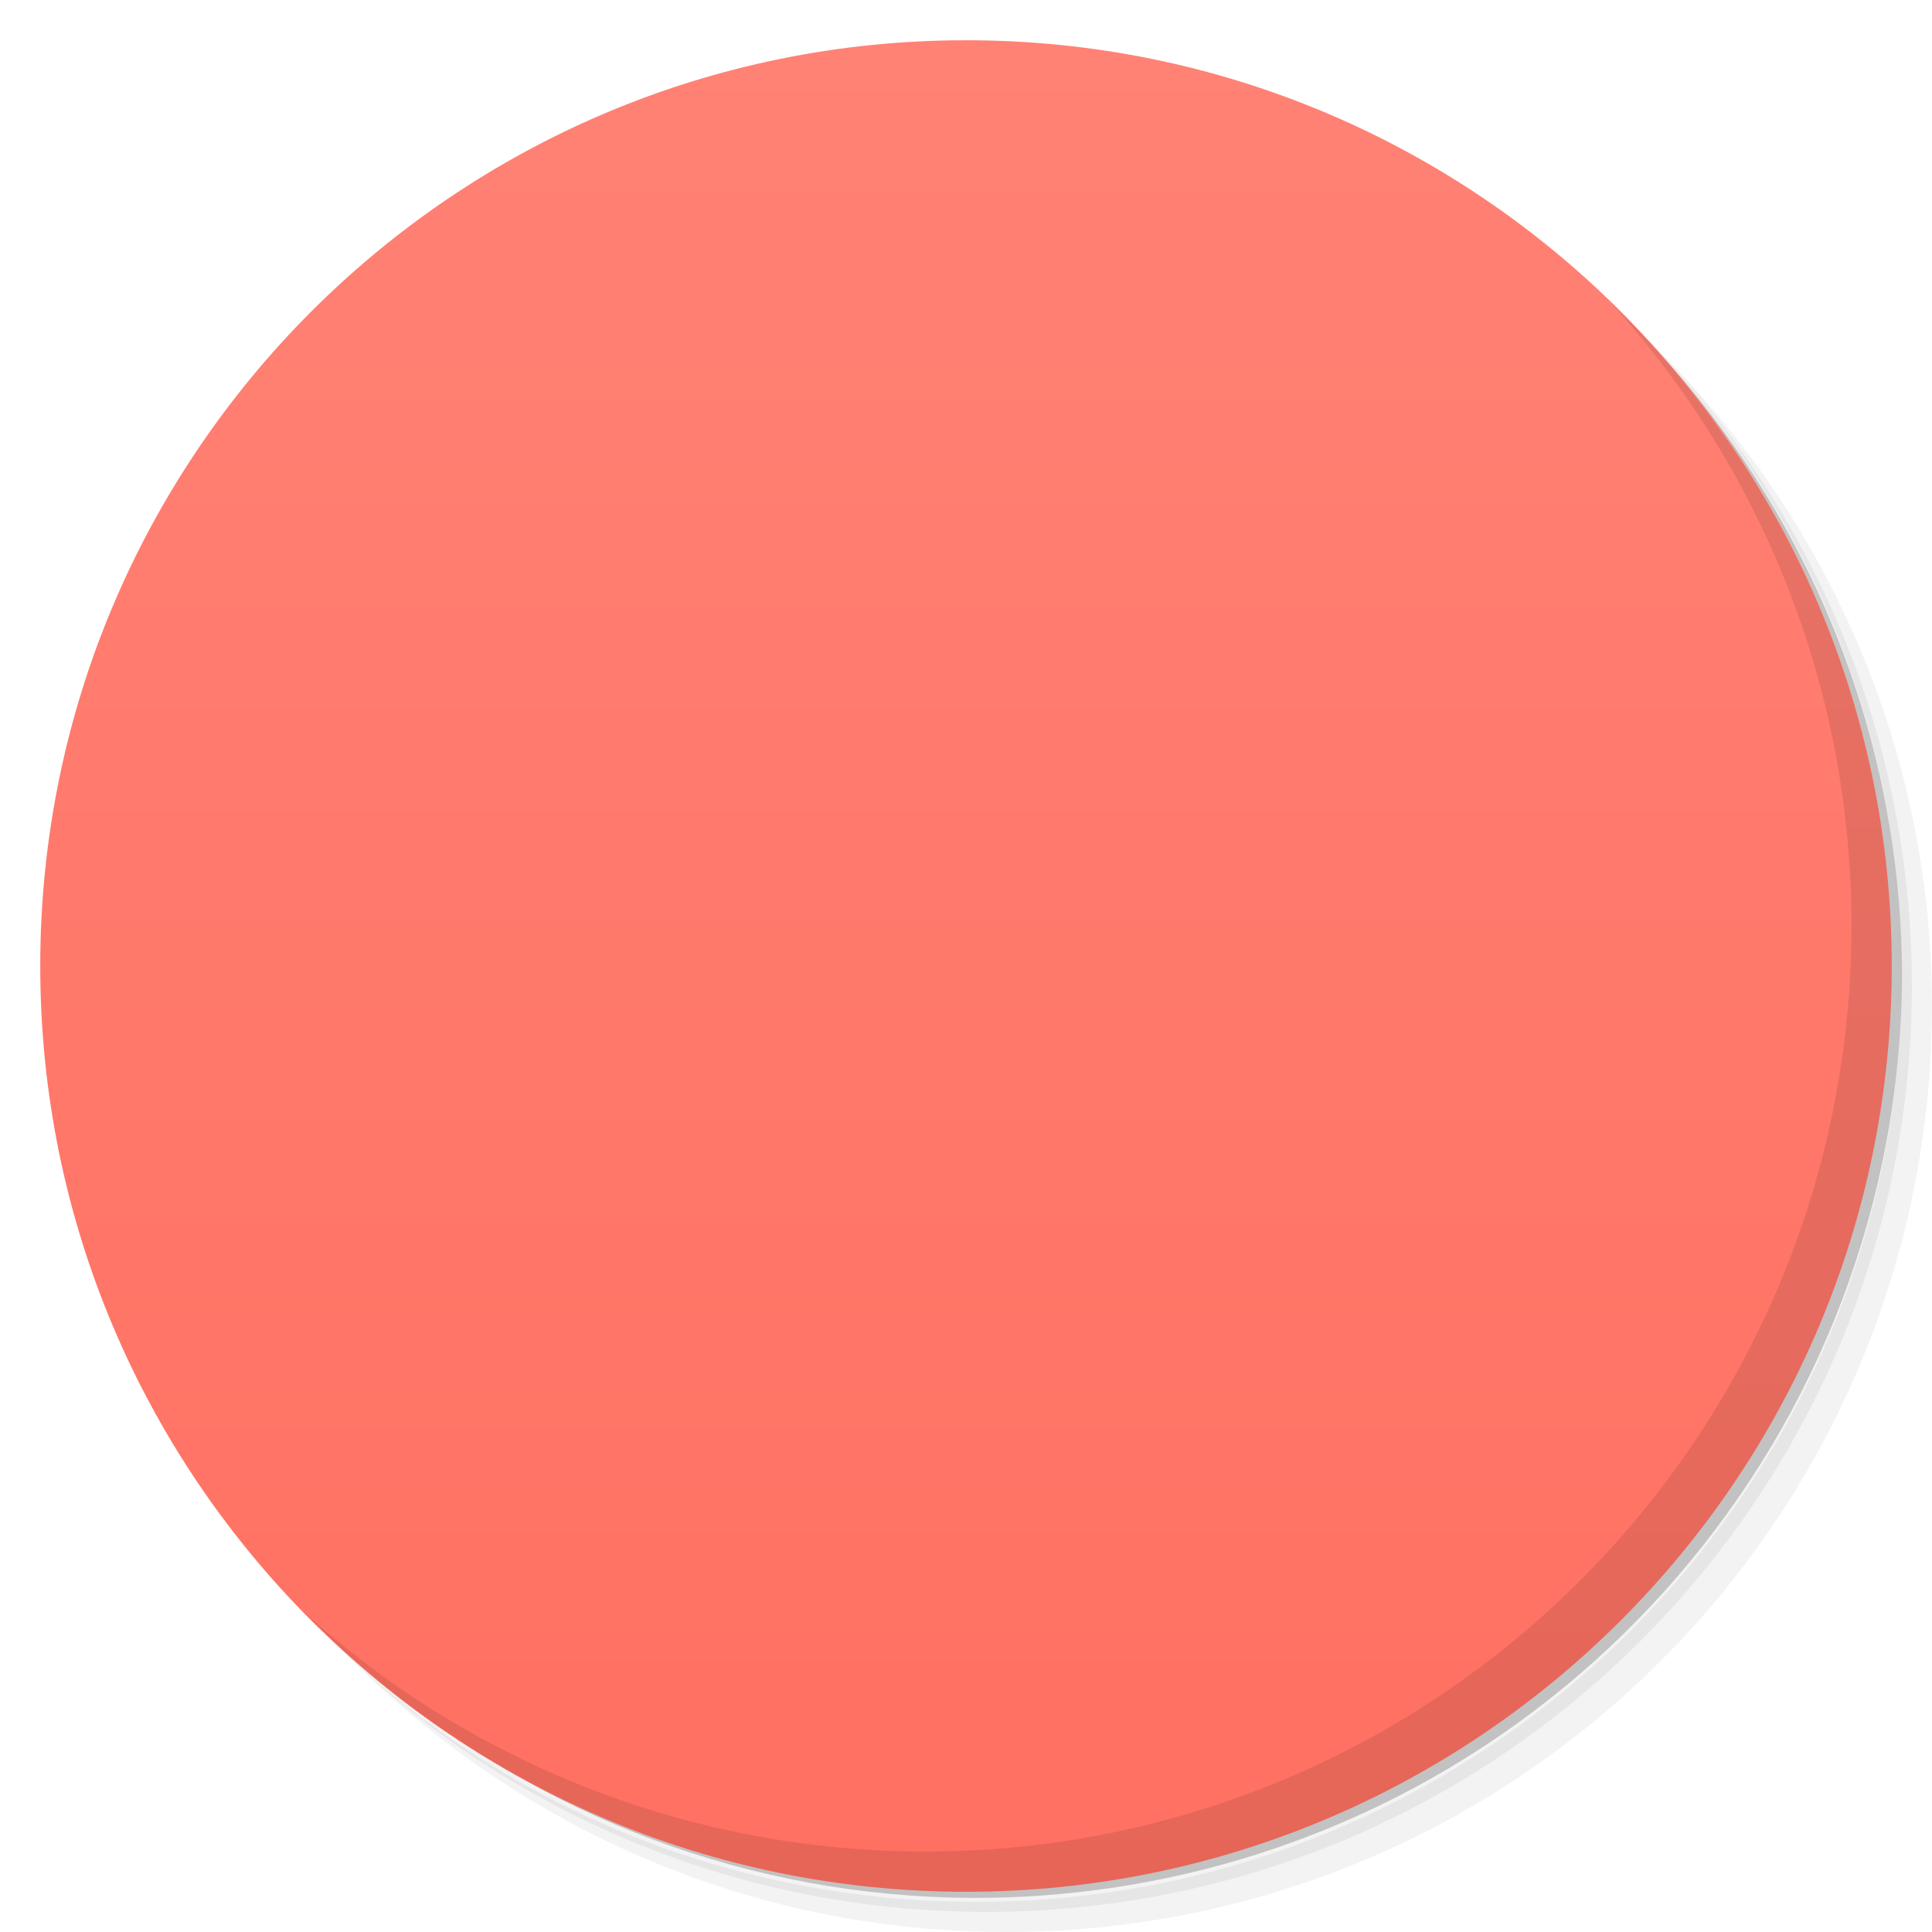
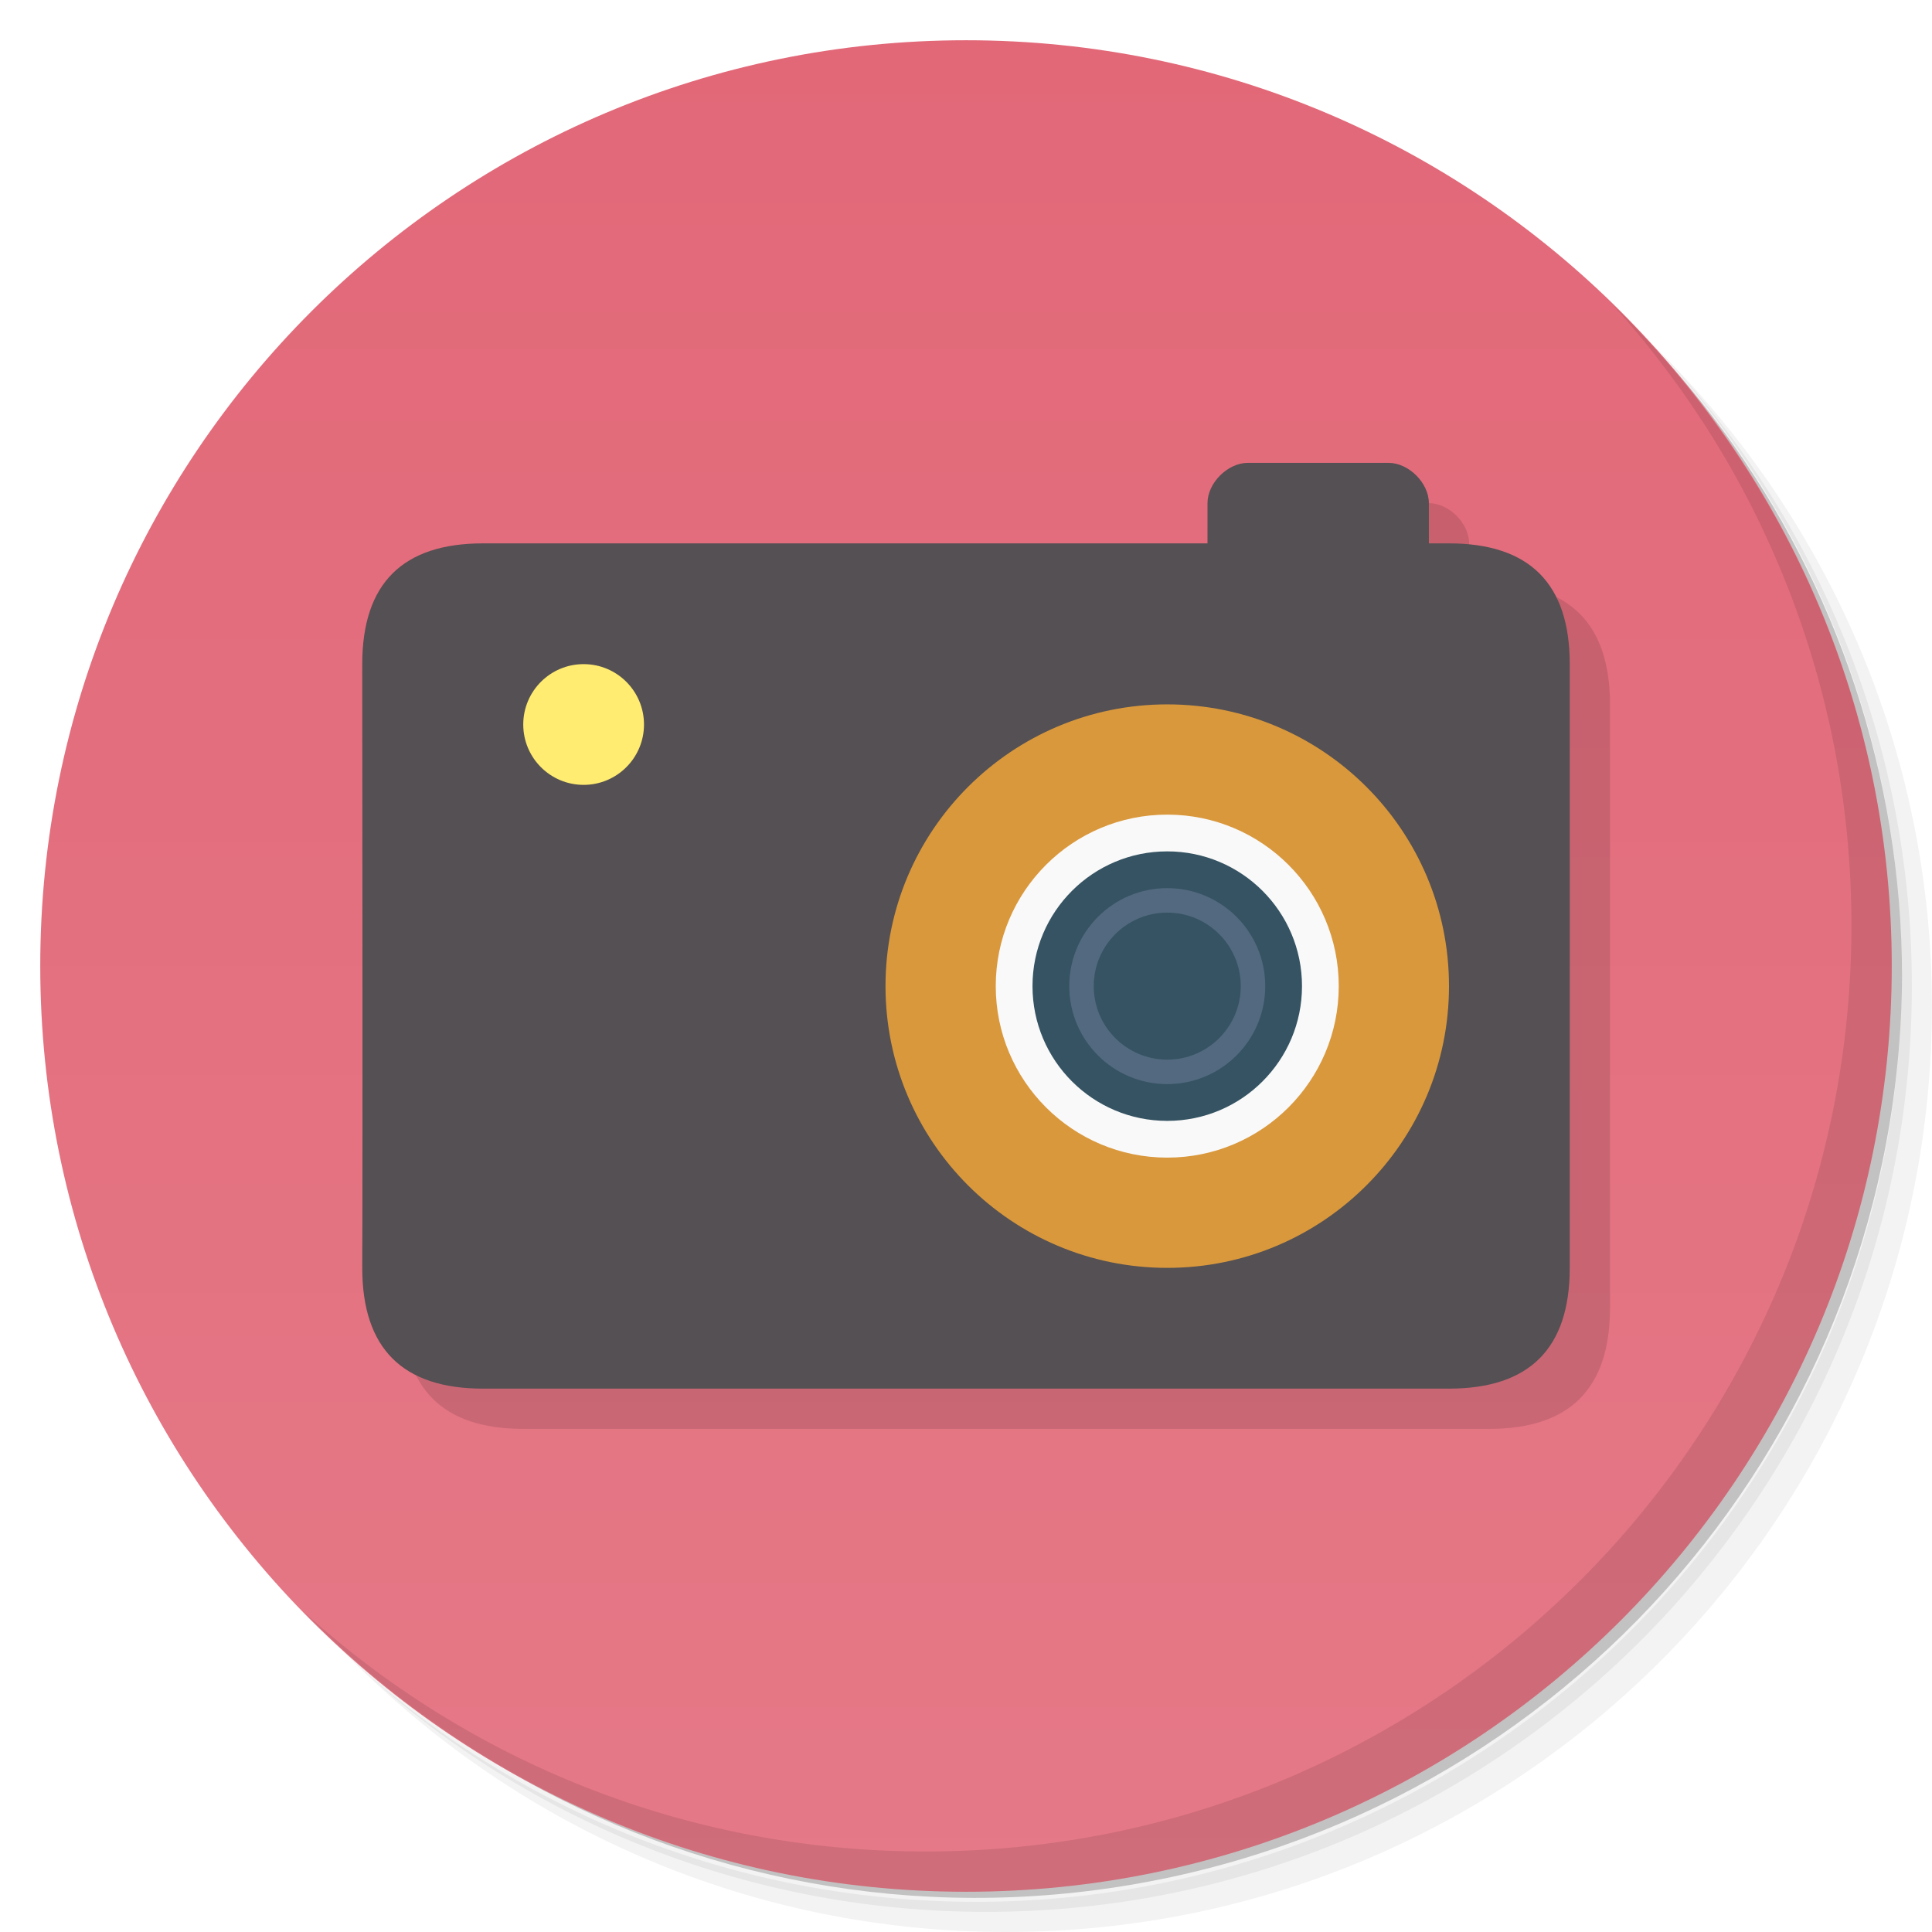
- <svg xmlns:xlink="http://www.w3.org/1999/xlink" viewBox="0 0 48 48">
-   <defs>
+ <svg xmlns="http://www.w3.org/2000/svg" xmlns:xlink="http://www.w3.org/1999/xlink" viewBox="0 0 48 48" id="svg2" version="1.1">
+   <defs id="defs4">
    <linearGradient id="linearGradient3764" x1="1" x2="47" gradientUnits="userSpaceOnUse" gradientTransform="matrix(0,-1,1,0,-1.5e-6,48)">
-       <stop stop-color="#ff7061" stop-opacity="1" />
-       <stop offset="1" stop-color="#ff8275" stop-opacity="1" />
+       <stop stop-color="#ff7061" stop-opacity="1" id="stop7" />
+       <stop offset="1" stop-color="#ff8275" stop-opacity="1" id="stop9" />
    </linearGradient>
    <clipPath id="clipPath-301376108">
-       <g transform="translate(0,-1004.362)">
-         <path d="m -24 13 c 0 1.105 -0.672 2 -1.5 2 -0.828 0 -1.5 -0.895 -1.5 -2 0 -1.105 0.672 -2 1.5 -2 0.828 0 1.5 0.895 1.5 2 z" transform="matrix(15.33333,0,0,11.5,415,878.8622)" fill="#1890d0" />
+       <g transform="translate(0,-1004.362)" id="g12">
+         <path d="m -24 13 c 0 1.105 -0.672 2 -1.5 2 -0.828 0 -1.5 -0.895 -1.5 -2 0 -1.105 0.672 -2 1.5 -2 0.828 0 1.5 0.895 1.5 2 z" transform="matrix(15.33333,0,0,11.5,415,878.8622)" fill="#1890d0" id="path14" />
      </g>
    </clipPath>
    <clipPath id="clipPath-307844360">
-       <g transform="translate(0,-1004.362)">
-         <path d="m -24 13 c 0 1.105 -0.672 2 -1.5 2 -0.828 0 -1.5 -0.895 -1.5 -2 0 -1.105 0.672 -2 1.5 -2 0.828 0 1.5 0.895 1.5 2 z" transform="matrix(15.33333,0,0,11.5,415,878.8622)" fill="#1890d0" />
+       <g transform="translate(0,-1004.362)" id="g17">
+         <path d="m -24 13 c 0 1.105 -0.672 2 -1.5 2 -0.828 0 -1.5 -0.895 -1.5 -2 0 -1.105 0.672 -2 1.5 -2 0.828 0 1.5 0.895 1.5 2 z" transform="matrix(15.33333,0,0,11.5,415,878.8622)" fill="#1890d0" id="path19" />
      </g>
    </clipPath>
    <radialGradient id="radial0" gradientUnits="userSpaceOnUse" cx="6.773" cy="5.927" r="0.564" gradientTransform="matrix(3.543307,0,0,3.543307,0.000000147638,0.000377575)">
-       <stop stop-color="#8eb0c7" stop-opacity="1" />
-       <stop offset="1" stop-color="#8eb0c7" stop-opacity="0" />
+       <stop stop-color="#8eb0c7" stop-opacity="1" id="stop22" />
+       <stop offset="1" stop-color="#8eb0c7" stop-opacity="0" id="stop24" />
    </radialGradient>
    <radialGradient id="radial1" gradientUnits="userSpaceOnUse" cx="6" cy="17.292" r="1" gradientTransform="matrix(1,0,0,1,18,8.707971)" xlink:href="#radial0" />
-     <radialGradient id="radial0" gradientUnits="userSpaceOnUse" cx="6.773" cy="5.927" r="0.564" gradientTransform="matrix(3.543307,0,0,3.543307,0.000000147638,0.000377575)">
-       <stop stop-color="#8eb0c7" stop-opacity="1" />
-       <stop offset="1" stop-color="#8eb0c7" stop-opacity="0" />
+     <radialGradient id="radialGradient27" gradientUnits="userSpaceOnUse" cx="6.773" cy="5.927" r="0.564" gradientTransform="matrix(3.543307,0,0,3.543307,0.000000147638,0.000377575)">
+       <stop stop-color="#8eb0c7" stop-opacity="1" id="stop29" />
+       <stop offset="1" stop-color="#8eb0c7" stop-opacity="0" id="stop31" />
    </radialGradient>
-     <radialGradient id="radial1" gradientUnits="userSpaceOnUse" cx="6" cy="17.292" r="1" gradientTransform="matrix(1,0,0,1,18,8.707971)" xlink:href="#radial0" />
+     <radialGradient id="radialGradient33" gradientUnits="userSpaceOnUse" cx="6" cy="17.292" r="1" gradientTransform="matrix(1,0,0,1,18,8.707971)" xlink:href="#radial0" />
+     <clipPath id="clipPath-307844360-0">
+       <g id="g4155" transform="translate(0,-1004.362)">
+         <path style="fill:#1890d0" id="path4157" transform="matrix(15.33333,0,0,11.5,415,878.8622)" d="m -24,13 c 0,1.105 -0.672,2 -1.5,2 -0.828,0 -1.5,-0.895 -1.5,-2 0,-1.105 0.672,-2 1.5,-2 0.828,0 1.5,0.895 1.5,2 z" />
+       </g>
+     </clipPath>
+     <radialGradient xlink:href="#radial0-8" id="radialGradient4289" gradientUnits="userSpaceOnUse" gradientTransform="matrix(11.64229,0,0,11.64229,990.2033,446.3435)" cx="6.773" cy="5.927" r="0.564" />
+     <radialGradient gradientTransform="matrix(3.543307,0,0,3.543307,1.47638e-7,3.77575e-4)" r="0.564" cy="5.927" cx="6.773" gradientUnits="userSpaceOnUse" id="radial0-8">
+       <stop id="stop4160" stop-opacity="1" stop-color="#8eb0c7" />
+       <stop id="stop4162" stop-opacity="0" stop-color="#8eb0c7" offset="1" />
+     </radialGradient>
+     <radialGradient xlink:href="#radial0-8" gradientTransform="matrix(3.285714,0,0,3.285714,1049.346,474.9541)" r="1" cy="17.292" cx="6" gradientUnits="userSpaceOnUse" id="radial1-5" />
+     <radialGradient gradientTransform="matrix(3.543307,0,0,3.543307,1.47638e-7,3.77575e-4)" r="0.564" cy="5.927" cx="6.773" gradientUnits="userSpaceOnUse" id="radialGradient4381">
+       <stop id="stop4383" stop-opacity="1" stop-color="#8eb0c7" />
+       <stop id="stop4385" stop-opacity="0" stop-color="#8eb0c7" offset="1" />
+     </radialGradient>
+     <linearGradient gradientTransform="matrix(0,-1,1,0,323.0619,201.0389)" gradientUnits="userSpaceOnUse" x2="47" x1="1" id="linearGradient3764-2">
+       <stop id="stop4145" stop-opacity="1" stop-color="#ff7061" />
+       <stop id="stop4147" stop-opacity="1" stop-color="#ff8275" offset="1" />
+     </linearGradient>
+     <linearGradient id="linearGradient3040">
+       <stop id="stop3042" offset="0" style="stop-color:#e26878;stop-opacity:1;" />
+       <stop id="stop3044" offset="1" style="stop-color:#e57987;stop-opacity:1" />
+     </linearGradient>
+     <clipPath id="clipPath-283144270">
+       <g id="g12-4" transform="translate(0,-1004.362)">
+         <path id="path14-9" transform="matrix(15.33333,0,0,11.5,415,878.8622)" d="m -24,13 c 0,1.105 -0.672,2 -1.5,2 -0.828,0 -1.5,-0.895 -1.5,-2 0,-1.105 0.672,-2 1.5,-2 0.828,0 1.5,0.895 1.5,2 z" style="fill:#1890d0" />
+       </g>
+     </clipPath>
+     <clipPath id="clipPath-295805906">
+       <g id="g17-9" transform="translate(0,-1004.362)">
+         <path id="path19-8" transform="matrix(15.33333,0,0,11.5,415,878.8622)" d="m -24,13 c 0,1.105 -0.672,2 -1.5,2 -0.828,0 -1.5,-0.895 -1.5,-2 0,-1.105 0.672,-2 1.5,-2 0.828,0 1.5,0.895 1.5,2 z" style="fill:#1890d0" />
+       </g>
+     </clipPath>
+     <radialGradient gradientTransform="matrix(3.543307,0,0,3.543307,1.47638e-7,3.77575e-4)" r="0.564" cy="5.927" cx="6.773" gradientUnits="userSpaceOnUse" id="radial0-8-2">
+       <stop id="stop4160-3" stop-opacity="1" stop-color="#8eb0c7" />
+       <stop id="stop4162-9" stop-opacity="0" stop-color="#8eb0c7" offset="1" />
+     </radialGradient>
+     <radialGradient xlink:href="#radial0-8-2" gradientTransform="matrix(3.285714,0,0,3.285714,963.9175,415.8113)" r="1" cy="17.292" cx="6" gradientUnits="userSpaceOnUse" id="radial1-5-7" />
+     <radialGradient gradientTransform="matrix(3.543307,0,0,3.543307,1.47638e-7,3.77575e-4)" r="0.564" cy="5.927" cx="6.773" gradientUnits="userSpaceOnUse" id="radialGradient4576">
+       <stop id="stop4578" stop-opacity="1" stop-color="#8eb0c7" />
+       <stop id="stop4580" stop-opacity="0" stop-color="#8eb0c7" offset="1" />
+     </radialGradient>
+     <linearGradient xlink:href="#linearGradient3040" id="linearGradient4638" x1="25" y1="1" x2="25" y2="47" gradientUnits="userSpaceOnUse" />
  </defs>
-   <g>
-     <path d="m 36.31 5 c 5.859 4.062 9.688 10.831 9.688 18.5 c 0 12.426 -10.07 22.5 -22.5 22.5 c -7.669 0 -14.438 -3.828 -18.5 -9.688 c 1.037 1.822 2.306 3.499 3.781 4.969 c 4.085 3.712 9.514 5.969 15.469 5.969 c 12.703 0 23 -10.298 23 -23 c 0 -5.954 -2.256 -11.384 -5.969 -15.469 c -1.469 -1.475 -3.147 -2.744 -4.969 -3.781 z m 4.969 3.781 c 3.854 4.113 6.219 9.637 6.219 15.719 c 0 12.703 -10.297 23 -23 23 c -6.081 0 -11.606 -2.364 -15.719 -6.219 c 4.16 4.144 9.883 6.719 16.219 6.719 c 12.703 0 23 -10.298 23 -23 c 0 -6.335 -2.575 -12.06 -6.719 -16.219 z" opacity="0.05" />
-     <path d="m 41.28 8.781 c 3.712 4.085 5.969 9.514 5.969 15.469 c 0 12.703 -10.297 23 -23 23 c -5.954 0 -11.384 -2.256 -15.469 -5.969 c 4.113 3.854 9.637 6.219 15.719 6.219 c 12.703 0 23 -10.298 23 -23 c 0 -6.081 -2.364 -11.606 -6.219 -15.719 z" opacity="0.1" />
-     <path d="m 31.25 2.375 c 8.615 3.154 14.75 11.417 14.75 21.13 c 0 12.426 -10.07 22.5 -22.5 22.5 c -9.708 0 -17.971 -6.135 -21.12 -14.75 a 23 23 0 0 0 44.875 -7 a 23 23 0 0 0 -16 -21.875 z" opacity="0.2" />
+   <g id="g47" />
+   <g id="g21">
+     <path style="opacity:0.05" d="m 36.31,5 c 5.859,4.062 9.688,10.831 9.688,18.5 0,12.426 -10.07,22.5 -22.5,22.5 -7.669,0 -14.438,-3.828 -18.5,-9.688 1.037,1.822 2.306,3.499 3.781,4.969 4.085,3.712 9.514,5.969 15.469,5.969 12.703,0 23,-10.298 23,-23 0,-5.954 -2.256,-11.384 -5.969,-15.469 C 39.81,7.306 38.132,6.037 36.31,5 Z m 4.969,3.781 c 3.854,4.113 6.219,9.637 6.219,15.719 0,12.703 -10.297,23 -23,23 -6.081,0 -11.606,-2.364 -15.719,-6.219 4.16,4.144 9.883,6.719 16.219,6.719 12.703,0 23,-10.298 23,-23 0,-6.335 -2.575,-12.06 -6.719,-16.219 z" id="path23" />
+     <path style="opacity:0.1" d="m 41.28,8.781 c 3.712,4.085 5.969,9.514 5.969,15.469 0,12.703 -10.297,23 -23,23 -5.954,0 -11.384,-2.256 -15.469,-5.969 4.113,3.854 9.637,6.219 15.719,6.219 12.703,0 23,-10.298 23,-23 0,-6.081 -2.364,-11.606 -6.219,-15.719 z" id="path25" />
+     <path style="opacity:0.2" d="M 31.25,2.375 C 39.865,5.529 46,13.792 46,23.505 c 0,12.426 -10.07,22.5 -22.5,22.5 -9.708,0 -17.971,-6.135 -21.12,-14.75 a 23,23 0 0 0 44.875,-7 23,23 0 0 0 -16,-21.875 z" id="path27" />
  </g>
-   <g>
-     <path d="m 24 1 c 12.703 0 23 10.297 23 23 c 0 12.703 -10.297 23 -23 23 -12.703 0 -23 -10.297 -23 -23 0 -12.703 10.297 -23 23 -23 z" fill="url(#linearGradient3764)" fill-opacity="1" />
+   <g id="g29" style="fill:url(#linearGradient4638);fill-opacity:1">
+     <path d="M 24,1 C 36.703,1 47,11.297 47,24 47,36.703 36.703,47 24,47 11.297,47 1,36.703 1,24 1,11.297 11.297,1 24,1 Z" id="path31" style="fill:url(#linearGradient4638);fill-opacity:1.0" />
  </g>
-   <g />
-   <g>
-     <g clip-path="url(#clipPath-301376108)">
-       <g transform="translate(1,1)">
-         <g opacity="0.1">
-           <g>
-             <path d="m 14 10 c 0 1.105 -0.895 2 -2 2 c -1.105 0 -2 -0.895 -2 -2 c 0 -1.105 0.895 -2 2 -2 c 1.105 0 2 0.895 2 2 m 0 0" fill="#000" stroke="none" fill-rule="nonzero" fill-opacity="1" />
-             <path d="m 38 24 c 0 7.73 -6.27 14 -14 14 c -7.73 0 -14 -6.27 -14 -14 c 0 -7.73 6.27 -14 14 -14 c 7.73 0 14 6.27 14 14 m 0 0" fill="#000" stroke="none" fill-rule="nonzero" fill-opacity="1" />
-             <path d="m 35 24 c 0 6.074 -4.926 11 -11 11 c -6.074 0 -11 -4.926 -11 -11 c 0 -6.074 4.926 -11 11 -11 c 6.074 0 11 4.926 11 11 m 0 0" fill="#000" stroke="none" fill-rule="nonzero" fill-opacity="1" />
-             <path d="m 32 24 c 0 4.418 -3.582 8 -8 8 c -4.418 0 -8 -3.582 -8 -8 c 0 -4.418 3.582 -8 8 -8 c 4.418 0 8 3.582 8 8 m 0 0" fill="#000" stroke="none" fill-rule="nonzero" fill-opacity="1" />
-             <path d="m 30 24 c 0 3.313 -2.688 6 -6 6 c -3.313 0 -6 -2.688 -6 -6 c 0 -3.313 2.688 -6 6 -6 c 3.313 0 6 2.688 6 6 m 0 0" fill="#000" stroke="none" fill-rule="nonzero" fill-opacity="1" />
-             <path d="m 26 21 c 0 1.105 -0.895 2 -2 2 c -1.105 0 -2 -0.895 -2 -2 c 0 -1.105 0.895 -2 2 -2 c 1.105 0 2 0.895 2 2 m 0 0" fill="#000" stroke="none" fill-rule="nonzero" />
-             <path d="m 25 26 c 0 0.551 -0.449 1 -1 1 c -0.551 0 -1 -0.449 -1 -1 c 0 -0.551 0.449 -1 1 -1 c 0.551 0 1 0.449 1 1 m 0 0" fill="#000" stroke="none" fill-rule="nonzero" />
-           </g>
-         </g>
-       </g>
-     </g>
+   <g id="g33" />
+   <path style="opacity:0.12;fill:#000000;fill-opacity:1" d="m 40,32.5 0,-15 c 0,-2 -1,-3 -3,-3 l -0.5,0 0,-1 C 36.5,13 36,12.5 35.5,12.5 l -3.5,0 c -0.5,0 -1,0.501 -1,1 L 31,14.5 l -18,0 c -2,0 -3,1 -3,3 0,2 0.014,11.772 0,15 0,2 1,3 3,3 l 24,0 c 2,0 3,-1 3,-3 z" id="path4138-3" />
+   <g id="g55-4">
+     <path style="opacity:0.1" d="m 40.03,7.531 c 3.712,4.084 5.969,9.514 5.969,15.469 0,12.703 -10.297,23 -23,23 C 17.045,46 11.615,43.744 7.53,40.031 11.708,44.322 17.54,47 23.999,47 c 12.703,0 23,-10.298 23,-23 0,-6.462 -2.677,-12.291 -6.969,-16.469 z" id="path57" />
  </g>
-   <g>
-     <g clip-path="url(#clipPath-307844360)">
-       <g>
-         <path d="m 14 10 c 0 1.105 -0.895 2 -2 2 c -1.105 0 -2 -0.895 -2 -2 c 0 -1.105 0.895 -2 2 -2 c 1.105 0 2 0.895 2 2 m 0 0" fill="#ffec70" stroke="none" fill-rule="nonzero" fill-opacity="1" />
-         <path d="m 38 24 c 0 7.73 -6.27 14 -14 14 c -7.73 0 -14 -6.27 -14 -14 c 0 -7.73 6.27 -14 14 -14 c 7.73 0 14 6.27 14 14 m 0 0" fill="#f9f9f9" stroke="none" fill-rule="nonzero" fill-opacity="1" />
-         <path d="m 35 24 c 0 6.074 -4.926 11 -11 11 c -6.074 0 -11 -4.926 -11 -11 c 0 -6.074 4.926 -11 11 -11 c 6.074 0 11 4.926 11 11 m 0 0" fill="#355362" stroke="none" fill-rule="nonzero" fill-opacity="1" />
-         <path d="m 32 24 c 0 4.418 -3.582 8 -8 8 c -4.418 0 -8 -3.582 -8 -8 c 0 -4.418 3.582 -8 8 -8 c 4.418 0 8 3.582 8 8 m 0 0" fill="#53697f" stroke="none" fill-rule="nonzero" fill-opacity="1" />
-         <path d="m 30 24 c 0 3.313 -2.688 6 -6 6 c -3.313 0 -6 -2.688 -6 -6 c 0 -3.313 2.688 -6 6 -6 c 3.313 0 6 2.688 6 6 m 0 0" fill="#355362" stroke="none" fill-rule="nonzero" fill-opacity="1" />
-         <path d="m 26 21 c 0 1.105 -0.895 2 -2 2 c -1.105 0 -2 -0.895 -2 -2 c 0 -1.105 0.895 -2 2 -2 c 1.105 0 2 0.895 2 2 m 0 0" fill="url(#radial0)" stroke="none" fill-rule="nonzero" />
-         <path d="m 25 26 c 0 0.551 -0.449 1 -1 1 c -0.551 0 -1 -0.449 -1 -1 c 0 -0.551 0.449 -1 1 -1 c 0.551 0 1 0.449 1 1 m 0 0" fill="url(#radial1)" stroke="none" fill-rule="nonzero" />
-       </g>
-     </g>
+   <path style="fill:#545053;fill-opacity:1" d="m 39,31.5 0,-15 c 0,-2 -1,-3 -3,-3 l -0.5,0 0,-1 C 35.5,12 35,11.5 34.5,11.5 l -3.5,0 c -0.5,0 -1,0.501 -1,1 L 30,13.5 l -18,0 c -2,0 -3,1 -3,3 0,2 0.014,11.772 0,15 0,2 1,3 3,3 l 24,0 c 2,0 3,-1 3,-3 z" id="path4138" />
+   <path id="path4183" d="m 29,17.5 c 3.866,0 7,3.134 7,7 0,3.866 -3.134,7 -7,7 -3.866,0 -7,-3.134 -7,-7 0,-3.866 3.134,-7 7,-7 z" style="fill:#d9983c;fill-opacity:1" />
+   <g id="g4215" transform="matrix(0.3043478,0,0,0.3043478,21.69565,17.19565)">
+     <path style="fill:#f9f9f9;fill-opacity:1;fill-rule:nonzero;stroke:none" d="m 38,24 c 0,7.73 -6.27,14 -14,14 -7.73,0 -14,-6.27 -14,-14 0,-7.73 6.27,-14 14,-14 7.73,0 14,6.27 14,14 m 0,0" id="path4219" />
+     <path style="fill:#355362;fill-opacity:1;fill-rule:nonzero;stroke:none" d="m 35,24 c 0,6.074 -4.926,11 -11,11 -6.074,0 -11,-4.926 -11,-11 0,-6.074 4.926,-11 11,-11 6.074,0 11,4.926 11,11 m 0,0" id="path4221" />
+     <path style="fill:#53697f;fill-opacity:1;fill-rule:nonzero;stroke:none" d="m 32,24 c 0,4.418 -3.582,8 -8,8 -4.418,0 -8,-3.582 -8,-8 0,-4.418 3.582,-8 8,-8 4.418,0 8,3.582 8,8 m 0,0" id="path4223" />
+     <path style="fill:#355362;fill-opacity:1;fill-rule:nonzero;stroke:none" d="m 30,24 c 0,3.313 -2.688,6 -6,6 -3.313,0 -6,-2.688 -6,-6 0,-3.313 2.688,-6 6,-6 3.313,0 6,2.688 6,6 m 0,0" id="path4225" />
+     <path style="fill:url(#radialGradient4289);fill-rule:nonzero;stroke:none" d="m 26,21 c 0,1.105 -0.895,2 -2,2 -1.105,0 -2,-0.895 -2,-2 0,-1.105 0.895,-2 2,-2 1.105,0 2,0.895 2,2 m 0,0" id="path4227" />
+     <path style="fill:url(#radial1-5);fill-rule:nonzero;stroke:none" d="m 25,26 c 0,0.551 -0.449,1 -1,1 -0.551,0 -1,-0.449 -1,-1 0,-0.551 0.449,-1 1,-1 0.551,0 1,0.449 1,1 m 0,0" id="path4229" />
  </g>
-   <g>
-     <path d="m 40.03 7.531 c 3.712 4.084 5.969 9.514 5.969 15.469 0 12.703 -10.297 23 -23 23 c -5.954 0 -11.384 -2.256 -15.469 -5.969 4.178 4.291 10.01 6.969 16.469 6.969 c 12.703 0 23 -10.298 23 -23 0 -6.462 -2.677 -12.291 -6.969 -16.469 z" opacity="0.1" />
-   </g>
+   <path style="opacity:1;fill:#ffec70;fill-opacity:1;stroke:none;stroke-width:1;stroke-linecap:round;stroke-linejoin:round;stroke-miterlimit:4;stroke-dasharray:none;stroke-dashoffset:0;stroke-opacity:1" d="M 16,18 A 1.5,1.5 0 0 1 14.5,19.5 1.5,1.5 0 0 1 13,18 1.5,1.5 0 0 1 14.5,16.5 1.5,1.5 0 0 1 16,18 Z" id="path4311" />
+   <g style="font-style:normal;font-weight:normal;font-size:40px;line-height:125%;font-family:Sans;letter-spacing:0px;word-spacing:0px;fill:#000000;fill-opacity:1;stroke:none" id="text3064" />
</svg>
